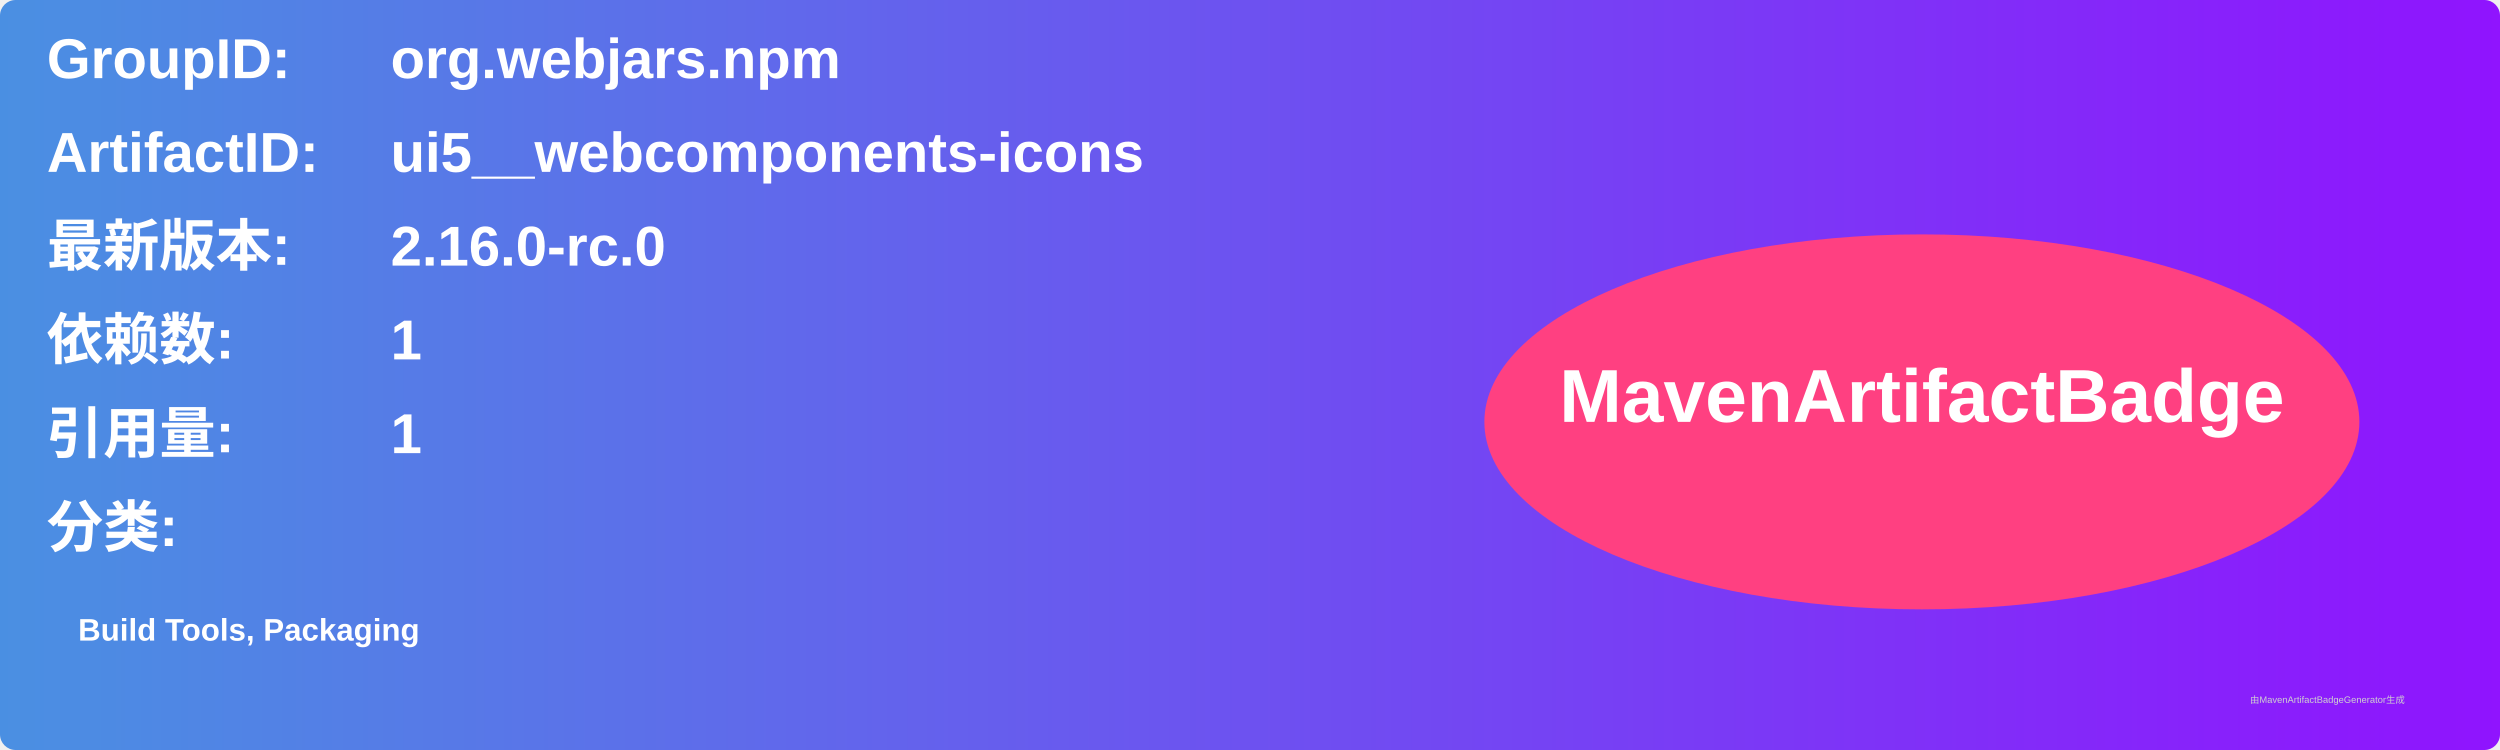
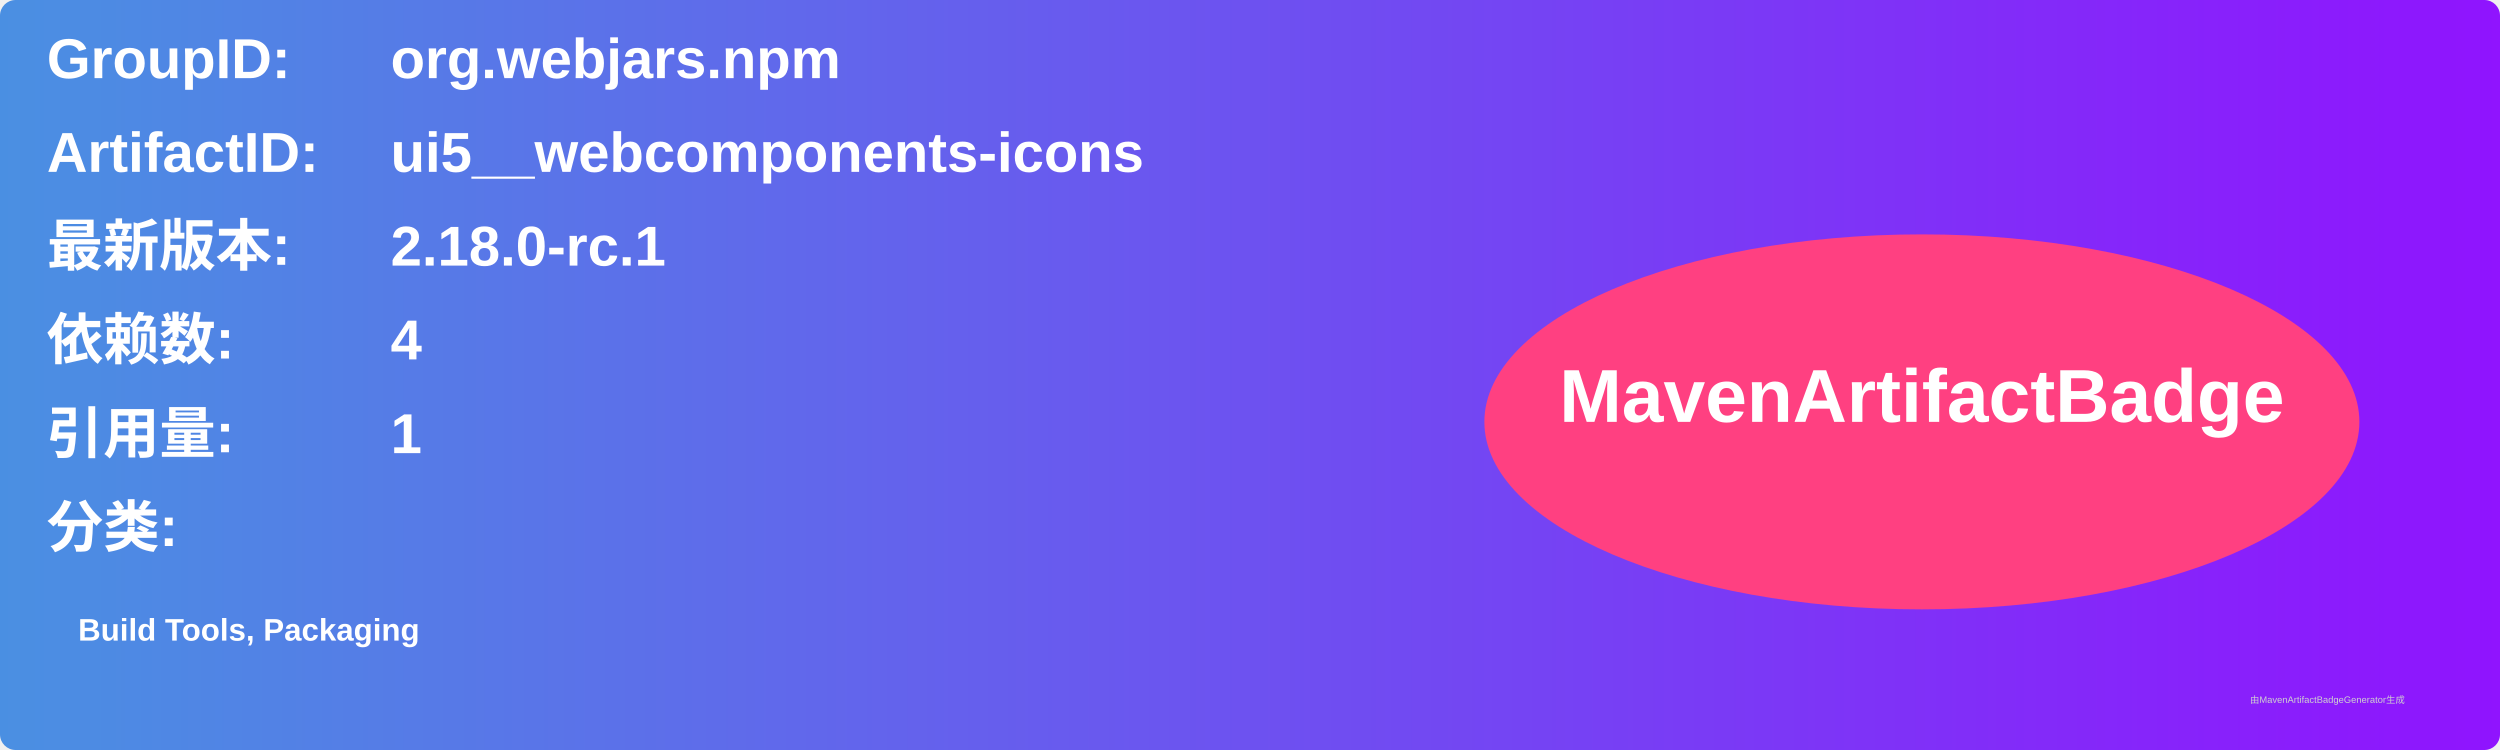
<svg xmlns="http://www.w3.org/2000/svg" width="800" height="240" viewBox="0 0 800 240">
  <linearGradient id="grad" x1="0%" y1="0%" x2="100%" y2="0%">
    <stop offset="0%" stop-color="#4a90e2" />
    <stop offset="100%" stop-color="#9013fe" />
  </linearGradient>
  <rect width="100%" height="100%" rx="5" ry="5" fill="url(#grad)" />
  <g transform="translate(15, 15)">
    <text x="0" y="10" font-family="Arial" font-size="18" fill="white" font-weight="bold" width="260">GroupID:</text>
    <text x="110" y="10" font-family="Arial" font-size="18" fill="white" font-weight="bold" width="460">org.webjars.npm</text>
    <text x="0" y="40" font-family="Arial" font-size="18" fill="white" font-weight="bold" width="260">ArtifactID:</text>
    <text x="110" y="40" font-family="Arial" font-size="18" fill="white" font-weight="bold" width="460">ui5__webcomponents-icons</text>
    <text x="0" y="70" font-family="Arial" font-size="18" fill="white" font-weight="bold">最新版本:</text>
    <text x="110" y="70" font-family="Arial" font-size="18" fill="white" font-weight="bold">
-       <tspan font-weight="bold">2.16.0-rc.0</tspan>
+       <tspan font-weight="bold">2.18.0-rc.1</tspan>
    </text>
    <text x="0" y="100" font-family="Arial" font-size="18" fill="white" font-weight="bold">依赖数: </text>
    <text x="110" y="100" font-family="Arial" font-size="18" fill="white">
-       <tspan font-weight="bold">1</tspan>
+       <tspan font-weight="bold">4</tspan>
    </text>
    <text x="0" y="130" font-family="Arial" font-size="18" fill="white" font-weight="bold">引用量: </text>
    <text x="110" y="130" font-family="Arial" font-size="18" fill="white">
      <tspan font-weight="bold">1</tspan>
    </text>
    <text x="0" y="160" font-family="Arial" font-size="18" fill="white" font-weight="bold">分类:</text>
    <text x="10" y="190" font-family="Arial" font-size="10" fill="white">
      <tspan font-weight="bold">Build Tools, Packaging</tspan>
    </text>
    <ellipse cx="600" cy="120" rx="140" ry="60" fill="#ff4081" />
    <text x="600" y="120" text-anchor="middle" font-family="Arial" font-size="24" fill="white" font-weight="bold">MavenArtifactBadge</text>
  </g>
  <text x="720" y="225" font-family="Arial" font-size="3" fill="#d0d0d0">由MavenArtifactBadgeGenerator生成</text>
</svg>
